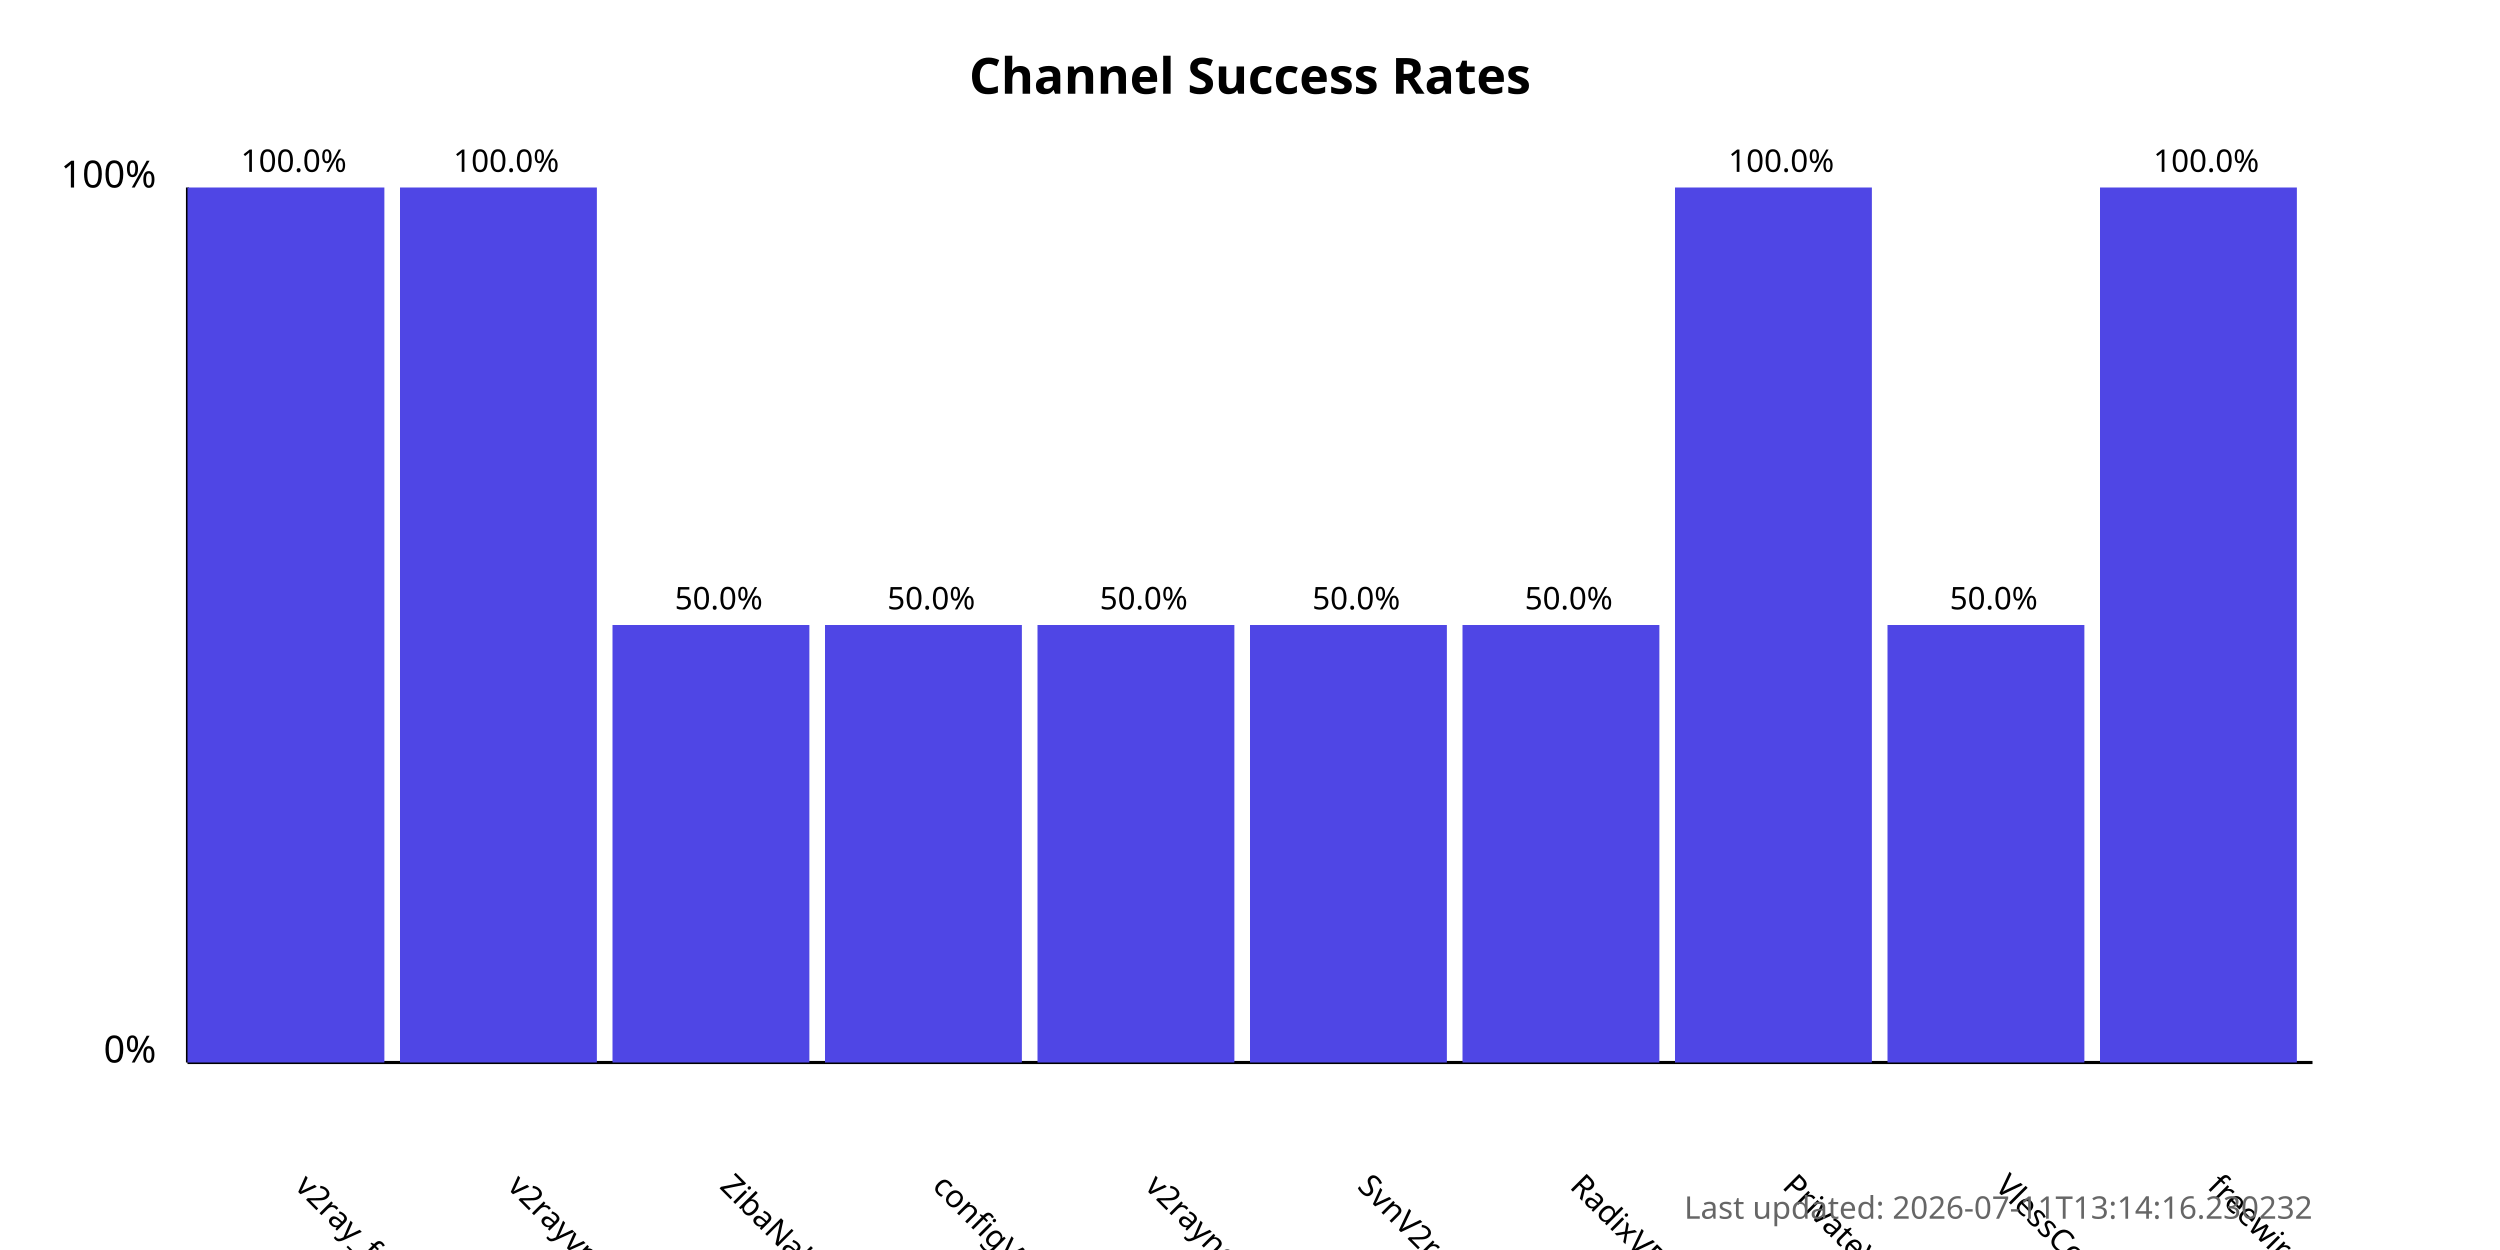
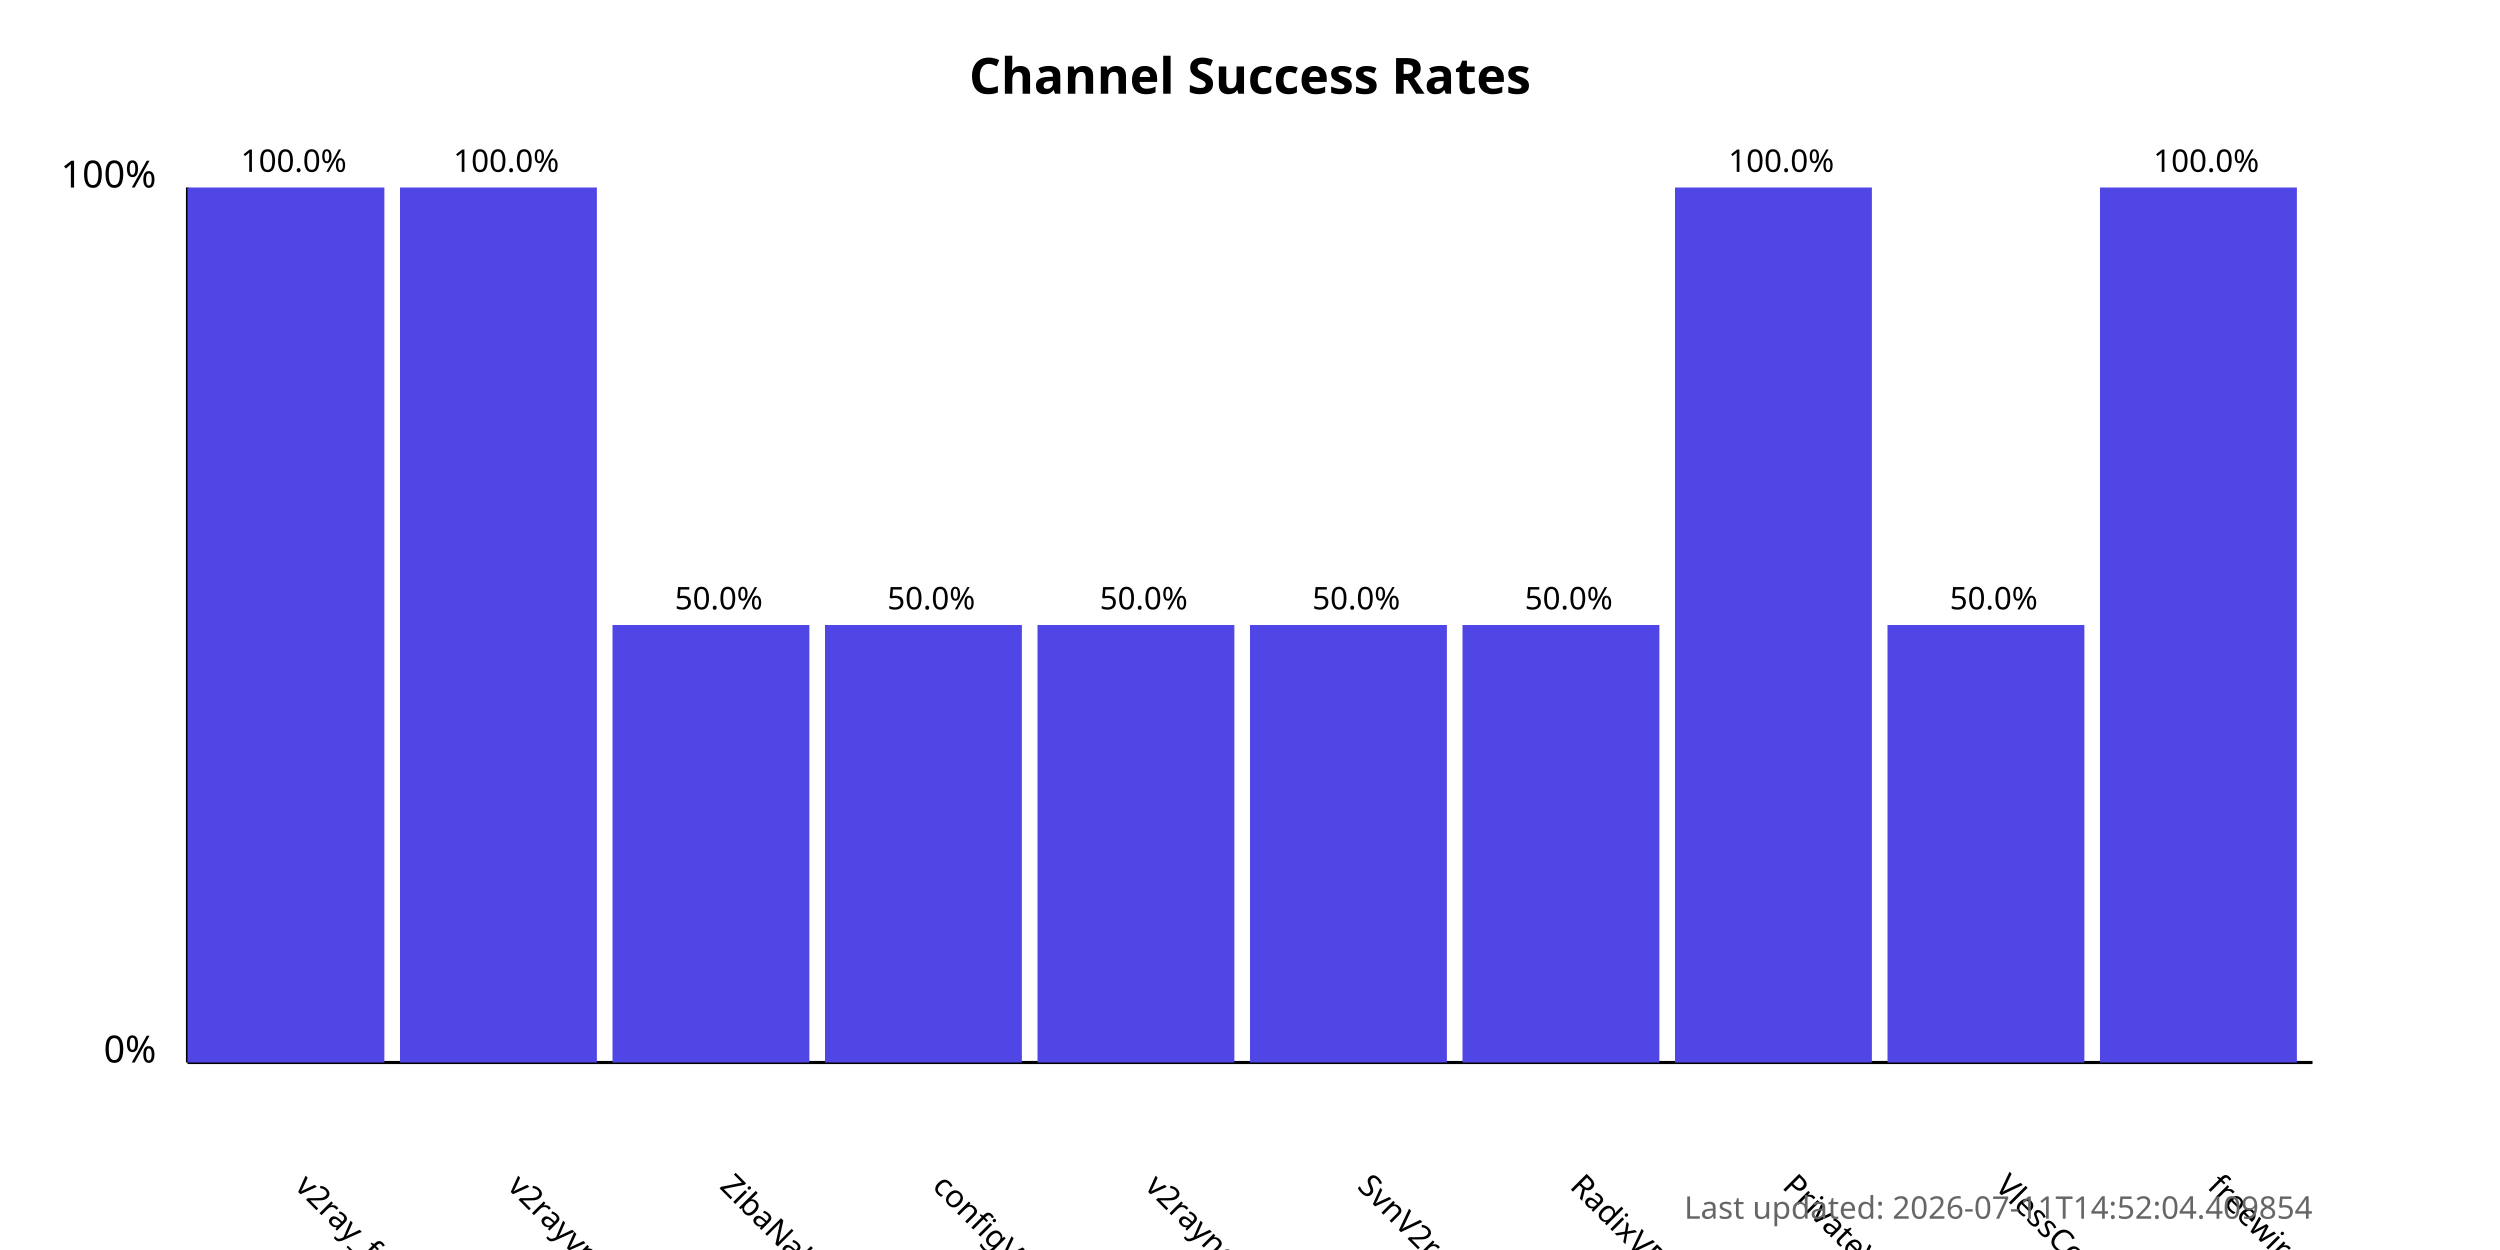
<svg xmlns="http://www.w3.org/2000/svg" width="800" height="400">
  <style>
            .chart-title { font: bold 16px sans-serif; }
            .axis-label { font: 12px sans-serif; }
            .tick-label { font: 10px sans-serif; }
            .bar { fill: #4f46e5; }
            .bar:hover { fill: #6366f1; }
            .timestamp { font: 10px sans-serif; fill: #666; }
        </style>
  <text x="400.0" y="30" text-anchor="middle" class="chart-title">
            Channel Success Rates
        </text>
  <line x1="60" y1="340" x2="60" y2="60" stroke="black" stroke-width="1" />
  <line x1="60" y1="340" x2="740" y2="340" stroke="black" stroke-width="1" />
  <text x="50" y="340" text-anchor="end" class="axis-label">0%</text>
  <text x="50" y="60" text-anchor="end" class="axis-label">100%</text>
  <g>
    <rect x="60" y="60.0" width="63.0" height="280.0" class="bar" />
    <text x="94.0" y="380" transform="rotate(45, 94.0, 380)" text-anchor="start" class="tick-label">
                v2ray_free_conf
            </text>
    <text x="94.0" y="55.0" text-anchor="middle" class="tick-label">
                100.0%
            </text>
  </g>
  <g>
    <rect x="128.0" y="60.0" width="63.0" height="280.0" class="bar" />
    <text x="162.0" y="380" transform="rotate(45, 162.0, 380)" text-anchor="start" class="tick-label">
                v2rayvpno
            </text>
    <text x="162.0" y="55.0" text-anchor="middle" class="tick-label">
                100.0%
            </text>
  </g>
  <g>
    <rect x="196.0" y="200.0" width="63.0" height="140.0" class="bar" />
    <text x="230.0" y="380" transform="rotate(45, 230.0, 380)" text-anchor="start" class="tick-label">
                ZibaNabz
            </text>
    <text x="230.0" y="195.0" text-anchor="middle" class="tick-label">
                50.0%
            </text>
  </g>
  <g>
    <rect x="264.0" y="200.0" width="63.0" height="140.0" class="bar" />
    <text x="298.0" y="380" transform="rotate(45, 298.0, 380)" text-anchor="start" class="tick-label">
                configV2rayForFree
            </text>
    <text x="298.0" y="195.0" text-anchor="middle" class="tick-label">
                50.0%
            </text>
  </g>
  <g>
    <rect x="332.0" y="200.0" width="63.0" height="140.0" class="bar" />
    <text x="366.0" y="380" transform="rotate(45, 366.0, 380)" text-anchor="start" class="tick-label">
                v2rayngvpn
            </text>
    <text x="366.0" y="195.0" text-anchor="middle" class="tick-label">
                50.0%
            </text>
  </g>
  <g>
    <rect x="400.0" y="200.0" width="63.0" height="140.0" class="bar" />
    <text x="434.0" y="380" transform="rotate(45, 434.0, 380)" text-anchor="start" class="tick-label">
                SvnV2ray
            </text>
    <text x="434.0" y="195.0" text-anchor="middle" class="tick-label">
                50.0%
            </text>
  </g>
  <g>
    <rect x="468.0" y="200.0" width="63.0" height="140.0" class="bar" />
    <text x="502.0" y="380" transform="rotate(45, 502.0, 380)" text-anchor="start" class="tick-label">
                RadixVPN
            </text>
    <text x="502.0" y="195.0" text-anchor="middle" class="tick-label">
                50.0%
            </text>
  </g>
  <g>
    <rect x="536.0" y="60.0" width="63.0" height="280.0" class="bar" />
    <text x="570.0" y="380" transform="rotate(45, 570.0, 380)" text-anchor="start" class="tick-label">
                PrivateVPNs
            </text>
    <text x="570.0" y="55.0" text-anchor="middle" class="tick-label">
                100.0%
            </text>
  </g>
  <g>
    <rect x="604.0" y="200.0" width="63.0" height="140.0" class="bar" />
    <text x="638.0" y="380" transform="rotate(45, 638.0, 380)" text-anchor="start" class="tick-label">
                VlessConfig
            </text>
    <text x="638.0" y="195.0" text-anchor="middle" class="tick-label">
                50.0%
            </text>
  </g>
  <g>
    <rect x="672.0" y="60.0" width="63.0" height="280.0" class="bar" />
    <text x="706.0" y="380" transform="rotate(45, 706.0, 380)" text-anchor="start" class="tick-label">
                freewireguard
            </text>
    <text x="706.0" y="55.0" text-anchor="middle" class="tick-label">
                100.0%
            </text>
  </g>
  <text x="740" y="390" text-anchor="end" class="timestamp">
-             Last updated: 2026-07-11T13:14:16.230232
+             Last updated: 2026-07-11T14:52:04.409854
        </text>
</svg>
